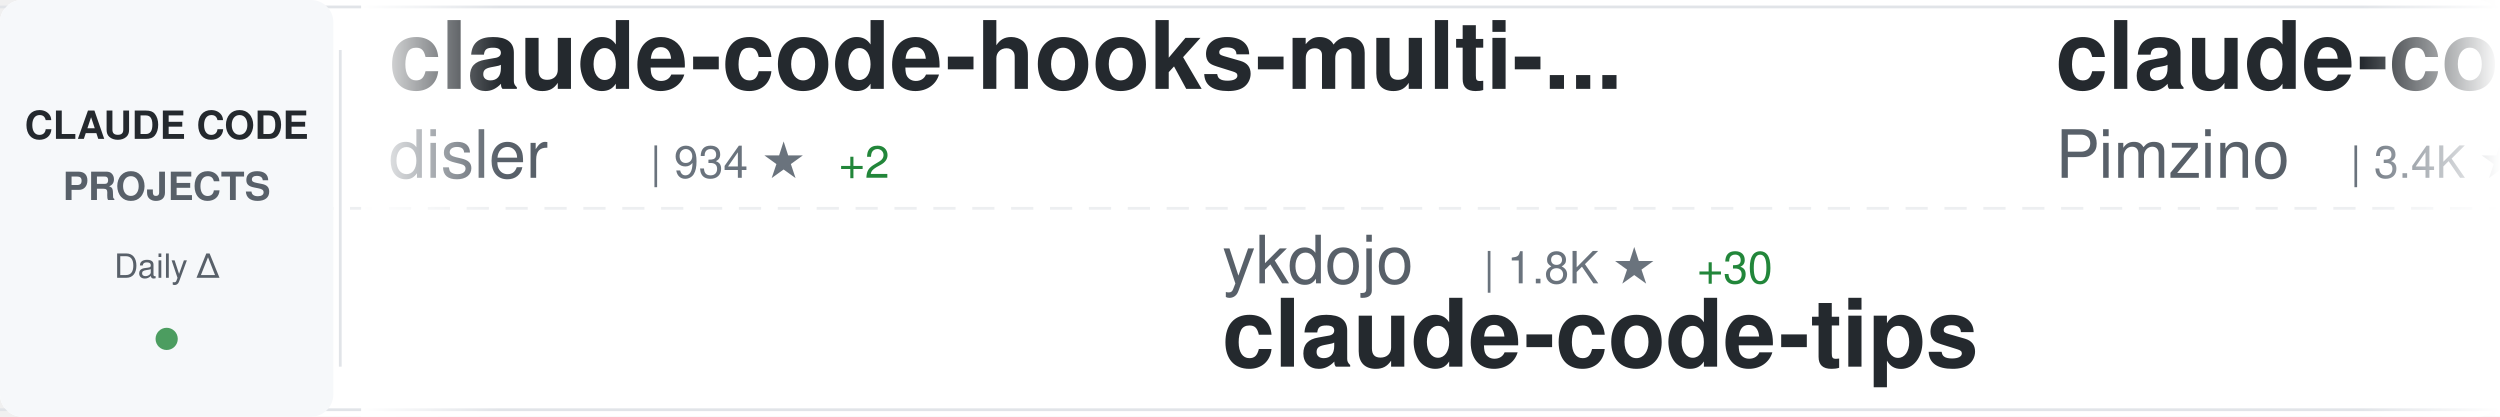
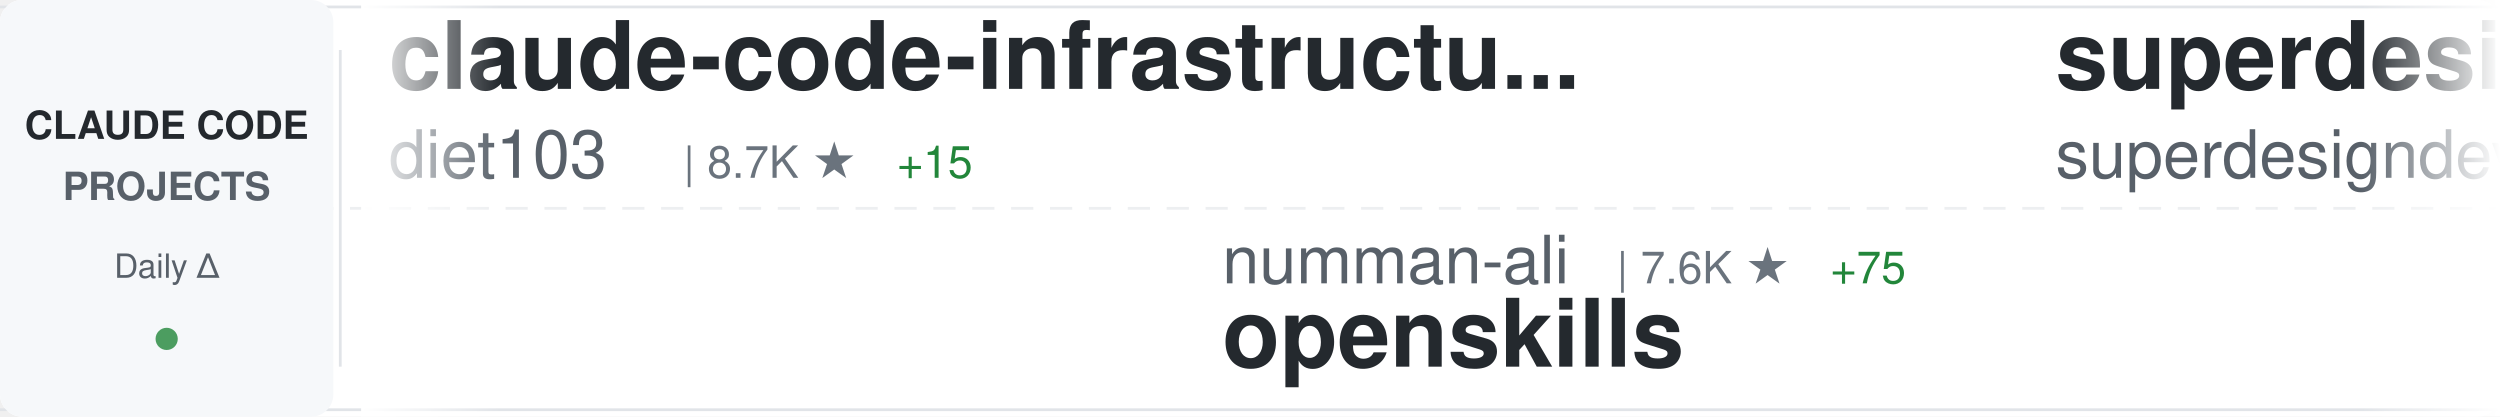
<svg xmlns="http://www.w3.org/2000/svg" width="900" height="150">
  <defs>
    <linearGradient id="awesomeLeftFade" x1="0%" y1="0%" x2="100%" y2="0%">
      <stop offset="0%" style="stop-color:#ffffff;stop-opacity:1" />
      <stop offset="100%" style="stop-color:#ffffff;stop-opacity:0" />
    </linearGradient>
    <linearGradient id="awesomeRightFade" x1="0%" y1="0%" x2="100%" y2="0%">
      <stop offset="0%" style="stop-color:#ffffff;stop-opacity:0" />
      <stop offset="100%" style="stop-color:#ffffff;stop-opacity:1" />
    </linearGradient>
  </defs>
  <rect width="900" height="150" fill="#ffffff" rx="8" />
  <rect x="0" y="2" width="900" height="1" fill="#e1e4e8" />
  <rect x="0" y="147" width="900" height="1" fill="#e1e4e8" />
  <line x1="0" y1="75" x2="900" y2="75" stroke="#e1e4e8" stroke-width="1" stroke-dasharray="8 6" opacity="0.6" />
  <rect x="0" y="0" width="120" height="150" fill="#f6f8fa" rx="8" />
  <text x="60" y="50" font-family="-apple-system, BlinkMacSystemFont, 'Segoe UI', Helvetica, Arial, sans-serif" font-size="14" font-weight="600" fill="#24292e" text-anchor="middle">CLAUDE CODE</text>
  <text x="60" y="72" font-family="-apple-system, BlinkMacSystemFont, 'Segoe UI', Helvetica, Arial, sans-serif" font-size="14" font-weight="600" fill="#586069" text-anchor="middle">PROJECTS</text>
  <text x="60" y="100" font-family="-apple-system, BlinkMacSystemFont, 'Segoe UI', Helvetica, Arial, sans-serif" font-size="12" font-weight="500" fill="#586069" text-anchor="middle">Daily Δ</text>
  <circle cx="60" cy="122" r="4" fill="#22863a" opacity="0.8" />
  <rect x="122" y="18" width="1" height="114" fill="#e1e4e8" />
  <clipPath id="awesomeTickerClip">
    <rect x="130" y="0" width="770" height="150" />
  </clipPath>
  <g clip-path="url(#awesomeTickerClip)">
    <g id="awesomeTickerItems">
      <animateTransform attributeName="transform" attributeType="XML" type="translate" from="0 0" to="-3000 0" dur="54s" repeatCount="indefinite" />
      <g transform="translate(0, 0)">
-         <text x="140" y="32" font-family="-apple-system, BlinkMacSystemFont, 'Segoe UI', Helvetica, Arial, sans-serif" font-size="34" font-weight="600" fill="#24292e">claude-code-hooks-multi-...</text>
-         <text x="140" y="64" font-family="-apple-system, BlinkMacSystemFont, 'Segoe UI', Helvetica, Arial, sans-serif" font-size="24" font-weight="400" fill="#586069">disler</text>
-         <text x="234" y="64" font-family="-apple-system, BlinkMacSystemFont, 'Segoe UI', Helvetica, Arial, sans-serif" font-size="16" font-weight="500" fill="#6a737d">| 934 ★</text>
-         <text x="302" y="64" font-family="-apple-system, BlinkMacSystemFont, 'Segoe UI', Helvetica, Arial, sans-serif" font-size="16" font-weight="500" fill="#22863a"> +2</text>
+         <text x="140" y="32" font-family="-apple-system, BlinkMacSystemFont, 'Segoe UI', Helvetica, Arial, sans-serif" font-size="34" font-weight="600" fill="#24292e">claude-code-infrastructu...</text>
+         <text x="140" y="64" font-family="-apple-system, BlinkMacSystemFont, 'Segoe UI', Helvetica, Arial, sans-serif" font-size="24" font-weight="400" fill="#586069">diet103</text>
+         <text x="246" y="64" font-family="-apple-system, BlinkMacSystemFont, 'Segoe UI', Helvetica, Arial, sans-serif" font-size="16" font-weight="500" fill="#6a737d">| 8.7K ★</text>
+         <text x="323" y="64" font-family="-apple-system, BlinkMacSystemFont, 'Segoe UI', Helvetica, Arial, sans-serif" font-size="16" font-weight="500" fill="#22863a"> +15</text>
      </g>
      <g transform="translate(300, 0)">
-         <text x="140" y="102" font-family="-apple-system, BlinkMacSystemFont, 'Segoe UI', Helvetica, Arial, sans-serif" font-size="24" font-weight="400" fill="#586069">ykdojo</text>
-         <text x="234" y="102" font-family="-apple-system, BlinkMacSystemFont, 'Segoe UI', Helvetica, Arial, sans-serif" font-size="16" font-weight="500" fill="#6a737d">| 1.8K ★</text>
-         <text x="311" y="102" font-family="-apple-system, BlinkMacSystemFont, 'Segoe UI', Helvetica, Arial, sans-serif" font-size="16" font-weight="500" fill="#22863a"> +30</text>
-         <text x="140" y="132" font-family="-apple-system, BlinkMacSystemFont, 'Segoe UI', Helvetica, Arial, sans-serif" font-size="34" font-weight="600" fill="#24292e">claude-code-tips</text>
+         <text x="140" y="102" font-family="-apple-system, BlinkMacSystemFont, 'Segoe UI', Helvetica, Arial, sans-serif" font-size="24" font-weight="400" fill="#586069">numman-ali</text>
+         <text x="282" y="102" font-family="-apple-system, BlinkMacSystemFont, 'Segoe UI', Helvetica, Arial, sans-serif" font-size="16" font-weight="500" fill="#6a737d">| 7.6K ★</text>
+         <text x="359" y="102" font-family="-apple-system, BlinkMacSystemFont, 'Segoe UI', Helvetica, Arial, sans-serif" font-size="16" font-weight="500" fill="#22863a"> +75</text>
+         <text x="140" y="132" font-family="-apple-system, BlinkMacSystemFont, 'Segoe UI', Helvetica, Arial, sans-serif" font-size="34" font-weight="600" fill="#24292e">openskills</text>
      </g>
      <g transform="translate(600, 0)">
-         <text x="140" y="32" font-family="-apple-system, BlinkMacSystemFont, 'Segoe UI', Helvetica, Arial, sans-serif" font-size="34" font-weight="600" fill="#24292e">claude-code-spec-workflo...</text>
-         <text x="140" y="64" font-family="-apple-system, BlinkMacSystemFont, 'Segoe UI', Helvetica, Arial, sans-serif" font-size="24" font-weight="400" fill="#586069">Pimzino</text>
-         <text x="246" y="64" font-family="-apple-system, BlinkMacSystemFont, 'Segoe UI', Helvetica, Arial, sans-serif" font-size="16" font-weight="500" fill="#6a737d">| 3.4K ★</text>
-         <text x="323" y="64" font-family="-apple-system, BlinkMacSystemFont, 'Segoe UI', Helvetica, Arial, sans-serif" font-size="16" font-weight="500" fill="#22863a"> +1</text>
+         <text x="140" y="32" font-family="-apple-system, BlinkMacSystemFont, 'Segoe UI', Helvetica, Arial, sans-serif" font-size="34" font-weight="600" fill="#24292e">superdesign</text>
+         <text x="140" y="64" font-family="-apple-system, BlinkMacSystemFont, 'Segoe UI', Helvetica, Arial, sans-serif" font-size="24" font-weight="400" fill="#586069">superdesigndev</text>
+         <text x="330" y="64" font-family="-apple-system, BlinkMacSystemFont, 'Segoe UI', Helvetica, Arial, sans-serif" font-size="16" font-weight="500" fill="#6a737d">| 5.8K ★</text>
+         <text x="407" y="64" font-family="-apple-system, BlinkMacSystemFont, 'Segoe UI', Helvetica, Arial, sans-serif" font-size="16" font-weight="500" fill="#22863a"> +3</text>
      </g>
      <g transform="translate(900, 0)">
-         <text x="140" y="102" font-family="-apple-system, BlinkMacSystemFont, 'Segoe UI', Helvetica, Arial, sans-serif" font-size="24" font-weight="400" fill="#586069">timothywarner-org</text>
-         <text x="366" y="102" font-family="-apple-system, BlinkMacSystemFont, 'Segoe UI', Helvetica, Arial, sans-serif" font-size="16" font-weight="500" fill="#6a737d">| 194 ★</text>
-         <text x="140" y="132" font-family="-apple-system, BlinkMacSystemFont, 'Segoe UI', Helvetica, Arial, sans-serif" font-size="34" font-weight="600" fill="#24292e">claude-code</text>
+         <text x="140" y="102" font-family="-apple-system, BlinkMacSystemFont, 'Segoe UI', Helvetica, Arial, sans-serif" font-size="24" font-weight="400" fill="#586069">wshobson</text>
+         <text x="258" y="102" font-family="-apple-system, BlinkMacSystemFont, 'Segoe UI', Helvetica, Arial, sans-serif" font-size="16" font-weight="500" fill="#6a737d">| 27.4K ★</text>
+         <text x="344" y="102" font-family="-apple-system, BlinkMacSystemFont, 'Segoe UI', Helvetica, Arial, sans-serif" font-size="16" font-weight="500" fill="#22863a"> +73</text>
+         <text x="140" y="132" font-family="-apple-system, BlinkMacSystemFont, 'Segoe UI', Helvetica, Arial, sans-serif" font-size="34" font-weight="600" fill="#24292e">agents</text>
      </g>
      <g transform="translate(1200, 0)">
-         <text x="140" y="32" font-family="-apple-system, BlinkMacSystemFont, 'Segoe UI', Helvetica, Arial, sans-serif" font-size="34" font-weight="600" fill="#24292e">claude-code-system-promp...</text>
-         <text x="140" y="64" font-family="-apple-system, BlinkMacSystemFont, 'Segoe UI', Helvetica, Arial, sans-serif" font-size="24" font-weight="400" fill="#586069">Piebald-AI</text>
-         <text x="282" y="64" font-family="-apple-system, BlinkMacSystemFont, 'Segoe UI', Helvetica, Arial, sans-serif" font-size="16" font-weight="500" fill="#6a737d">| 3.9K ★</text>
-         <text x="359" y="64" font-family="-apple-system, BlinkMacSystemFont, 'Segoe UI', Helvetica, Arial, sans-serif" font-size="16" font-weight="500" fill="#22863a"> +41</text>
+         <text x="140" y="32" font-family="-apple-system, BlinkMacSystemFont, 'Segoe UI', Helvetica, Arial, sans-serif" font-size="34" font-weight="600" fill="#24292e">claude-code-viewer</text>
+         <text x="140" y="64" font-family="-apple-system, BlinkMacSystemFont, 'Segoe UI', Helvetica, Arial, sans-serif" font-size="24" font-weight="400" fill="#586069">d-kimuson</text>
+         <text x="270" y="64" font-family="-apple-system, BlinkMacSystemFont, 'Segoe UI', Helvetica, Arial, sans-serif" font-size="16" font-weight="500" fill="#6a737d">| 841 ★</text>
+         <text x="338" y="64" font-family="-apple-system, BlinkMacSystemFont, 'Segoe UI', Helvetica, Arial, sans-serif" font-size="16" font-weight="500" fill="#22863a"> +4</text>
      </g>
      <g transform="translate(1500, 0)">
-         <text x="140" y="102" font-family="-apple-system, BlinkMacSystemFont, 'Segoe UI', Helvetica, Arial, sans-serif" font-size="24" font-weight="400" fill="#586069">browser-use</text>
-         <text x="294" y="102" font-family="-apple-system, BlinkMacSystemFont, 'Segoe UI', Helvetica, Arial, sans-serif" font-size="16" font-weight="500" fill="#6a737d">| 77.5K ★</text>
-         <text x="380" y="102" font-family="-apple-system, BlinkMacSystemFont, 'Segoe UI', Helvetica, Arial, sans-serif" font-size="16" font-weight="500" fill="#22863a"> +61</text>
-         <text x="140" y="132" font-family="-apple-system, BlinkMacSystemFont, 'Segoe UI', Helvetica, Arial, sans-serif" font-size="34" font-weight="600" fill="#24292e">browser-use</text>
+         <text x="140" y="102" font-family="-apple-system, BlinkMacSystemFont, 'Segoe UI', Helvetica, Arial, sans-serif" font-size="24" font-weight="400" fill="#586069">EnzeD</text>
+         <text x="222" y="102" font-family="-apple-system, BlinkMacSystemFont, 'Segoe UI', Helvetica, Arial, sans-serif" font-size="16" font-weight="500" fill="#6a737d">| 3.8K ★</text>
+         <text x="299" y="102" font-family="-apple-system, BlinkMacSystemFont, 'Segoe UI', Helvetica, Arial, sans-serif" font-size="16" font-weight="500" fill="#22863a"> +10</text>
+         <text x="140" y="132" font-family="-apple-system, BlinkMacSystemFont, 'Segoe UI', Helvetica, Arial, sans-serif" font-size="34" font-weight="600" fill="#24292e">vibe-coding</text>
      </g>
      <g transform="translate(1800, 0)">
-         <text x="140" y="32" font-family="-apple-system, BlinkMacSystemFont, 'Segoe UI', Helvetica, Arial, sans-serif" font-size="34" font-weight="600" fill="#24292e">claude-code-requirements...</text>
-         <text x="140" y="64" font-family="-apple-system, BlinkMacSystemFont, 'Segoe UI', Helvetica, Arial, sans-serif" font-size="24" font-weight="400" fill="#586069">rizethereum</text>
-         <text x="294" y="64" font-family="-apple-system, BlinkMacSystemFont, 'Segoe UI', Helvetica, Arial, sans-serif" font-size="16" font-weight="500" fill="#6a737d">| 1.7K ★</text>
+         <text x="140" y="32" font-family="-apple-system, BlinkMacSystemFont, 'Segoe UI', Helvetica, Arial, sans-serif" font-size="34" font-weight="600" fill="#24292e">claude-code-cookbook</text>
+         <text x="140" y="64" font-family="-apple-system, BlinkMacSystemFont, 'Segoe UI', Helvetica, Arial, sans-serif" font-size="24" font-weight="400" fill="#586069">wasabeef</text>
+         <text x="258" y="64" font-family="-apple-system, BlinkMacSystemFont, 'Segoe UI', Helvetica, Arial, sans-serif" font-size="16" font-weight="500" fill="#6a737d">| 991 ★</text>
+         <text x="326" y="64" font-family="-apple-system, BlinkMacSystemFont, 'Segoe UI', Helvetica, Arial, sans-serif" font-size="16" font-weight="500" fill="#22863a"> +3</text>
      </g>
      <g transform="translate(2100, 0)">
-         <text x="140" y="102" font-family="-apple-system, BlinkMacSystemFont, 'Segoe UI', Helvetica, Arial, sans-serif" font-size="24" font-weight="400" fill="#586069">anthropics</text>
-         <text x="282" y="102" font-family="-apple-system, BlinkMacSystemFont, 'Segoe UI', Helvetica, Arial, sans-serif" font-size="16" font-weight="500" fill="#6a737d">| 5.8K ★</text>
-         <text x="359" y="102" font-family="-apple-system, BlinkMacSystemFont, 'Segoe UI', Helvetica, Arial, sans-serif" font-size="16" font-weight="500" fill="#22863a"> +272</text>
-         <text x="140" y="132" font-family="-apple-system, BlinkMacSystemFont, 'Segoe UI', Helvetica, Arial, sans-serif" font-size="34" font-weight="600" fill="#24292e">claude-plugins-official</text>
+         <text x="140" y="102" font-family="-apple-system, BlinkMacSystemFont, 'Segoe UI', Helvetica, Arial, sans-serif" font-size="24" font-weight="400" fill="#586069">alirezarezvani</text>
+         <text x="330" y="102" font-family="-apple-system, BlinkMacSystemFont, 'Segoe UI', Helvetica, Arial, sans-serif" font-size="16" font-weight="500" fill="#6a737d">| 487 ★</text>
+         <text x="398" y="102" font-family="-apple-system, BlinkMacSystemFont, 'Segoe UI', Helvetica, Arial, sans-serif" font-size="16" font-weight="500" fill="#22863a"> +9</text>
+         <text x="140" y="132" font-family="-apple-system, BlinkMacSystemFont, 'Segoe UI', Helvetica, Arial, sans-serif" font-size="34" font-weight="600" fill="#24292e">claude-code-tresor</text>
      </g>
      <g transform="translate(2400, 0)">
-         <text x="140" y="32" font-family="-apple-system, BlinkMacSystemFont, 'Segoe UI', Helvetica, Arial, sans-serif" font-size="34" font-weight="600" fill="#24292e">claude-code-reverse</text>
-         <text x="140" y="64" font-family="-apple-system, BlinkMacSystemFont, 'Segoe UI', Helvetica, Arial, sans-serif" font-size="24" font-weight="400" fill="#586069">Yuyz0112</text>
-         <text x="258" y="64" font-family="-apple-system, BlinkMacSystemFont, 'Segoe UI', Helvetica, Arial, sans-serif" font-size="16" font-weight="500" fill="#6a737d">| 2.0K ★</text>
-         <text x="335" y="64" font-family="-apple-system, BlinkMacSystemFont, 'Segoe UI', Helvetica, Arial, sans-serif" font-size="16" font-weight="500" fill="#22863a"> +4</text>
+         <text x="140" y="32" font-family="-apple-system, BlinkMacSystemFont, 'Segoe UI', Helvetica, Arial, sans-serif" font-size="34" font-weight="600" fill="#24292e">claude-code-cheat-sheet</text>
+         <text x="140" y="64" font-family="-apple-system, BlinkMacSystemFont, 'Segoe UI', Helvetica, Arial, sans-serif" font-size="24" font-weight="400" fill="#586069">Njengah</text>
+         <text x="246" y="64" font-family="-apple-system, BlinkMacSystemFont, 'Segoe UI', Helvetica, Arial, sans-serif" font-size="16" font-weight="500" fill="#6a737d">| 1.3K ★</text>
+         <text x="323" y="64" font-family="-apple-system, BlinkMacSystemFont, 'Segoe UI', Helvetica, Arial, sans-serif" font-size="16" font-weight="500" fill="#22863a"> +3</text>
      </g>
      <g transform="translate(2700, 0)">
+         <text x="140" y="102" font-family="-apple-system, BlinkMacSystemFont, 'Segoe UI', Helvetica, Arial, sans-serif" font-size="24" font-weight="400" fill="#586069">lst97</text>
+         <text x="222" y="102" font-family="-apple-system, BlinkMacSystemFont, 'Segoe UI', Helvetica, Arial, sans-serif" font-size="16" font-weight="500" fill="#6a737d">| 1.4K ★</text>
+         <text x="299" y="102" font-family="-apple-system, BlinkMacSystemFont, 'Segoe UI', Helvetica, Arial, sans-serif" font-size="16" font-weight="500" fill="#22863a"> +1</text>
+         <text x="140" y="132" font-family="-apple-system, BlinkMacSystemFont, 'Segoe UI', Helvetica, Arial, sans-serif" font-size="34" font-weight="600" fill="#24292e">claude-code-sub-agents</text>
+       </g>
+       <g transform="translate(3000, 0)">
+         <text x="140" y="32" font-family="-apple-system, BlinkMacSystemFont, 'Segoe UI', Helvetica, Arial, sans-serif" font-size="34" font-weight="600" fill="#24292e">claude-code-infrastructu...</text>
+         <text x="140" y="64" font-family="-apple-system, BlinkMacSystemFont, 'Segoe UI', Helvetica, Arial, sans-serif" font-size="24" font-weight="400" fill="#586069">diet103</text>
+         <text x="246" y="64" font-family="-apple-system, BlinkMacSystemFont, 'Segoe UI', Helvetica, Arial, sans-serif" font-size="16" font-weight="500" fill="#6a737d">| 8.7K ★</text>
+         <text x="323" y="64" font-family="-apple-system, BlinkMacSystemFont, 'Segoe UI', Helvetica, Arial, sans-serif" font-size="16" font-weight="500" fill="#22863a"> +15</text>
+       </g>
+       <g transform="translate(3300, 0)">
+         <text x="140" y="102" font-family="-apple-system, BlinkMacSystemFont, 'Segoe UI', Helvetica, Arial, sans-serif" font-size="24" font-weight="400" fill="#586069">numman-ali</text>
+         <text x="282" y="102" font-family="-apple-system, BlinkMacSystemFont, 'Segoe UI', Helvetica, Arial, sans-serif" font-size="16" font-weight="500" fill="#6a737d">| 7.6K ★</text>
+         <text x="359" y="102" font-family="-apple-system, BlinkMacSystemFont, 'Segoe UI', Helvetica, Arial, sans-serif" font-size="16" font-weight="500" fill="#22863a"> +75</text>
+         <text x="140" y="132" font-family="-apple-system, BlinkMacSystemFont, 'Segoe UI', Helvetica, Arial, sans-serif" font-size="34" font-weight="600" fill="#24292e">openskills</text>
+       </g>
+       <g transform="translate(3600, 0)">
+         <text x="140" y="32" font-family="-apple-system, BlinkMacSystemFont, 'Segoe UI', Helvetica, Arial, sans-serif" font-size="34" font-weight="600" fill="#24292e">superdesign</text>
+         <text x="140" y="64" font-family="-apple-system, BlinkMacSystemFont, 'Segoe UI', Helvetica, Arial, sans-serif" font-size="24" font-weight="400" fill="#586069">superdesigndev</text>
+         <text x="330" y="64" font-family="-apple-system, BlinkMacSystemFont, 'Segoe UI', Helvetica, Arial, sans-serif" font-size="16" font-weight="500" fill="#6a737d">| 5.8K ★</text>
+         <text x="407" y="64" font-family="-apple-system, BlinkMacSystemFont, 'Segoe UI', Helvetica, Arial, sans-serif" font-size="16" font-weight="500" fill="#22863a"> +3</text>
+       </g>
+       <g transform="translate(3900, 0)">
        <text x="140" y="102" font-family="-apple-system, BlinkMacSystemFont, 'Segoe UI', Helvetica, Arial, sans-serif" font-size="24" font-weight="400" fill="#586069">wshobson</text>
        <text x="258" y="102" font-family="-apple-system, BlinkMacSystemFont, 'Segoe UI', Helvetica, Arial, sans-serif" font-size="16" font-weight="500" fill="#6a737d">| 27.4K ★</text>
-         <text x="344" y="102" font-family="-apple-system, BlinkMacSystemFont, 'Segoe UI', Helvetica, Arial, sans-serif" font-size="16" font-weight="500" fill="#22863a"> +80</text>
+         <text x="344" y="102" font-family="-apple-system, BlinkMacSystemFont, 'Segoe UI', Helvetica, Arial, sans-serif" font-size="16" font-weight="500" fill="#22863a"> +73</text>
        <text x="140" y="132" font-family="-apple-system, BlinkMacSystemFont, 'Segoe UI', Helvetica, Arial, sans-serif" font-size="34" font-weight="600" fill="#24292e">agents</text>
-       </g>
-       <g transform="translate(3000, 0)">
-         <text x="140" y="32" font-family="-apple-system, BlinkMacSystemFont, 'Segoe UI', Helvetica, Arial, sans-serif" font-size="34" font-weight="600" fill="#24292e">claude-code-hooks-multi-...</text>
-         <text x="140" y="64" font-family="-apple-system, BlinkMacSystemFont, 'Segoe UI', Helvetica, Arial, sans-serif" font-size="24" font-weight="400" fill="#586069">disler</text>
-         <text x="234" y="64" font-family="-apple-system, BlinkMacSystemFont, 'Segoe UI', Helvetica, Arial, sans-serif" font-size="16" font-weight="500" fill="#6a737d">| 934 ★</text>
-         <text x="302" y="64" font-family="-apple-system, BlinkMacSystemFont, 'Segoe UI', Helvetica, Arial, sans-serif" font-size="16" font-weight="500" fill="#22863a"> +2</text>
-       </g>
-       <g transform="translate(3300, 0)">
-         <text x="140" y="102" font-family="-apple-system, BlinkMacSystemFont, 'Segoe UI', Helvetica, Arial, sans-serif" font-size="24" font-weight="400" fill="#586069">ykdojo</text>
-         <text x="234" y="102" font-family="-apple-system, BlinkMacSystemFont, 'Segoe UI', Helvetica, Arial, sans-serif" font-size="16" font-weight="500" fill="#6a737d">| 1.8K ★</text>
-         <text x="311" y="102" font-family="-apple-system, BlinkMacSystemFont, 'Segoe UI', Helvetica, Arial, sans-serif" font-size="16" font-weight="500" fill="#22863a"> +30</text>
-         <text x="140" y="132" font-family="-apple-system, BlinkMacSystemFont, 'Segoe UI', Helvetica, Arial, sans-serif" font-size="34" font-weight="600" fill="#24292e">claude-code-tips</text>
-       </g>
-       <g transform="translate(3600, 0)">
-         <text x="140" y="32" font-family="-apple-system, BlinkMacSystemFont, 'Segoe UI', Helvetica, Arial, sans-serif" font-size="34" font-weight="600" fill="#24292e">claude-code-spec-workflo...</text>
-         <text x="140" y="64" font-family="-apple-system, BlinkMacSystemFont, 'Segoe UI', Helvetica, Arial, sans-serif" font-size="24" font-weight="400" fill="#586069">Pimzino</text>
-         <text x="246" y="64" font-family="-apple-system, BlinkMacSystemFont, 'Segoe UI', Helvetica, Arial, sans-serif" font-size="16" font-weight="500" fill="#6a737d">| 3.4K ★</text>
-         <text x="323" y="64" font-family="-apple-system, BlinkMacSystemFont, 'Segoe UI', Helvetica, Arial, sans-serif" font-size="16" font-weight="500" fill="#22863a"> +1</text>
-       </g>
-       <g transform="translate(3900, 0)">
-         <text x="140" y="102" font-family="-apple-system, BlinkMacSystemFont, 'Segoe UI', Helvetica, Arial, sans-serif" font-size="24" font-weight="400" fill="#586069">timothywarner-org</text>
-         <text x="366" y="102" font-family="-apple-system, BlinkMacSystemFont, 'Segoe UI', Helvetica, Arial, sans-serif" font-size="16" font-weight="500" fill="#6a737d">| 194 ★</text>
-         <text x="140" y="132" font-family="-apple-system, BlinkMacSystemFont, 'Segoe UI', Helvetica, Arial, sans-serif" font-size="34" font-weight="600" fill="#24292e">claude-code</text>
      </g>
    </g>
  </g>
  <rect x="130" y="0" width="50" height="150" fill="url(#awesomeLeftFade)" />
  <rect x="850" y="0" width="50" height="150" fill="url(#awesomeRightFade)" />
</svg>
